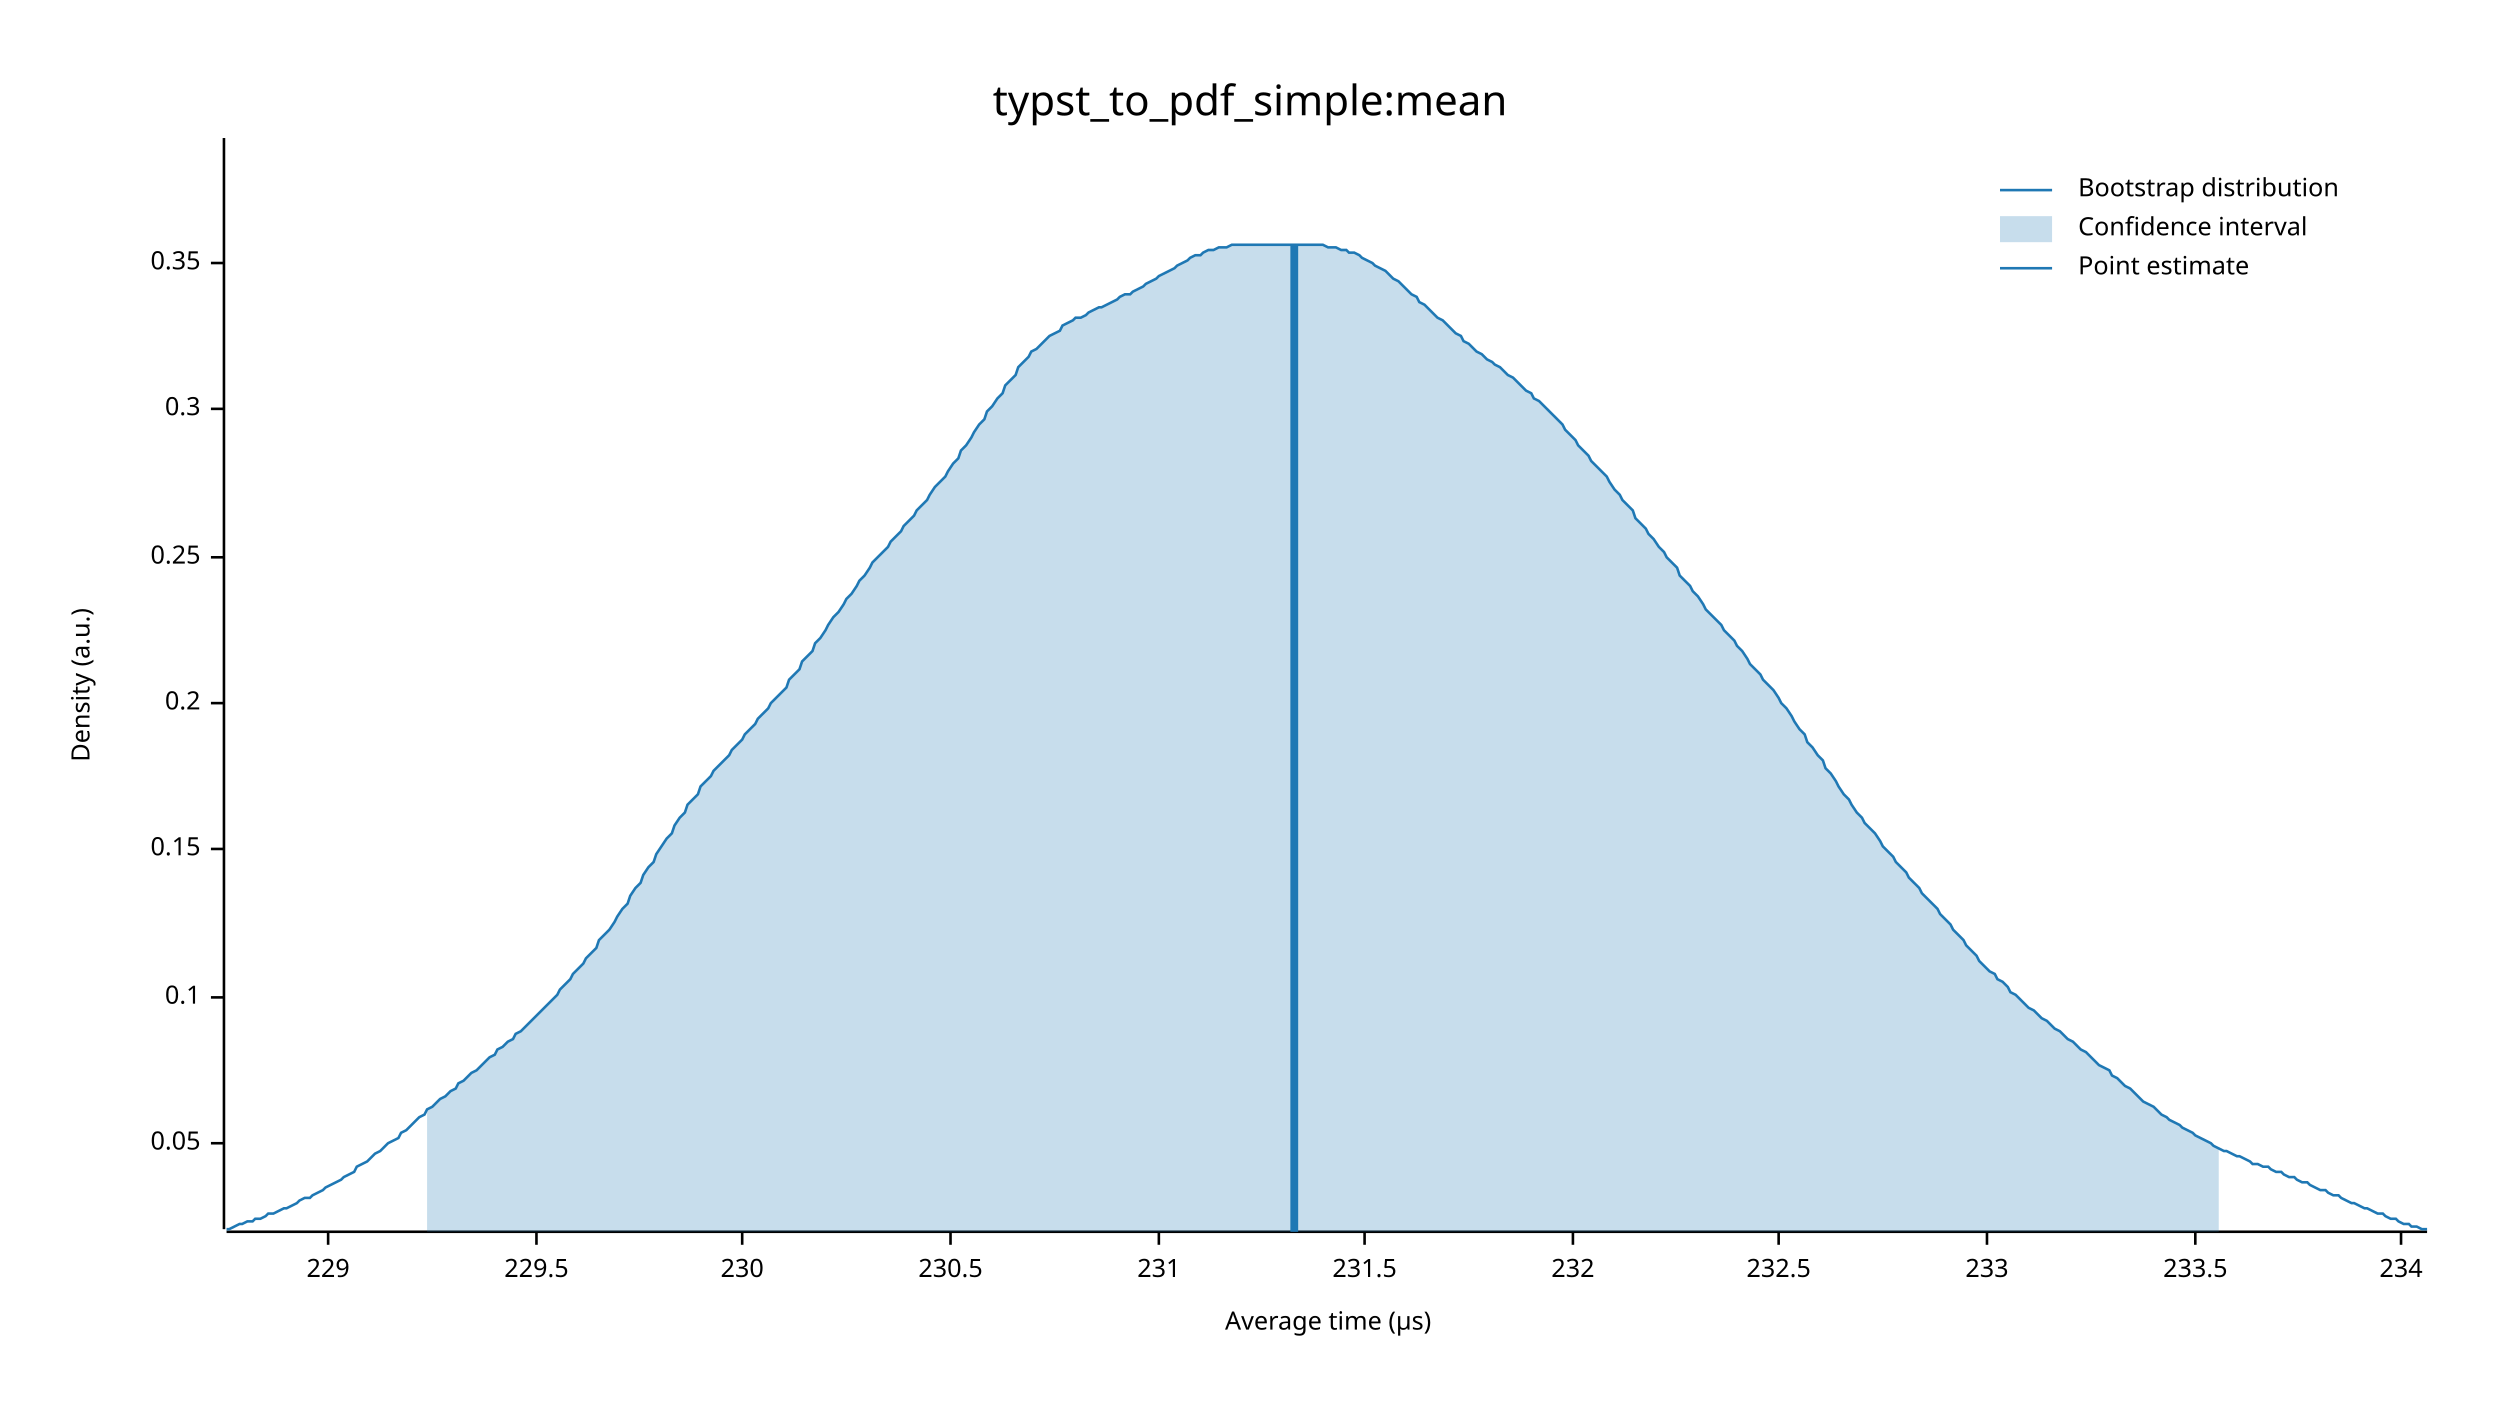
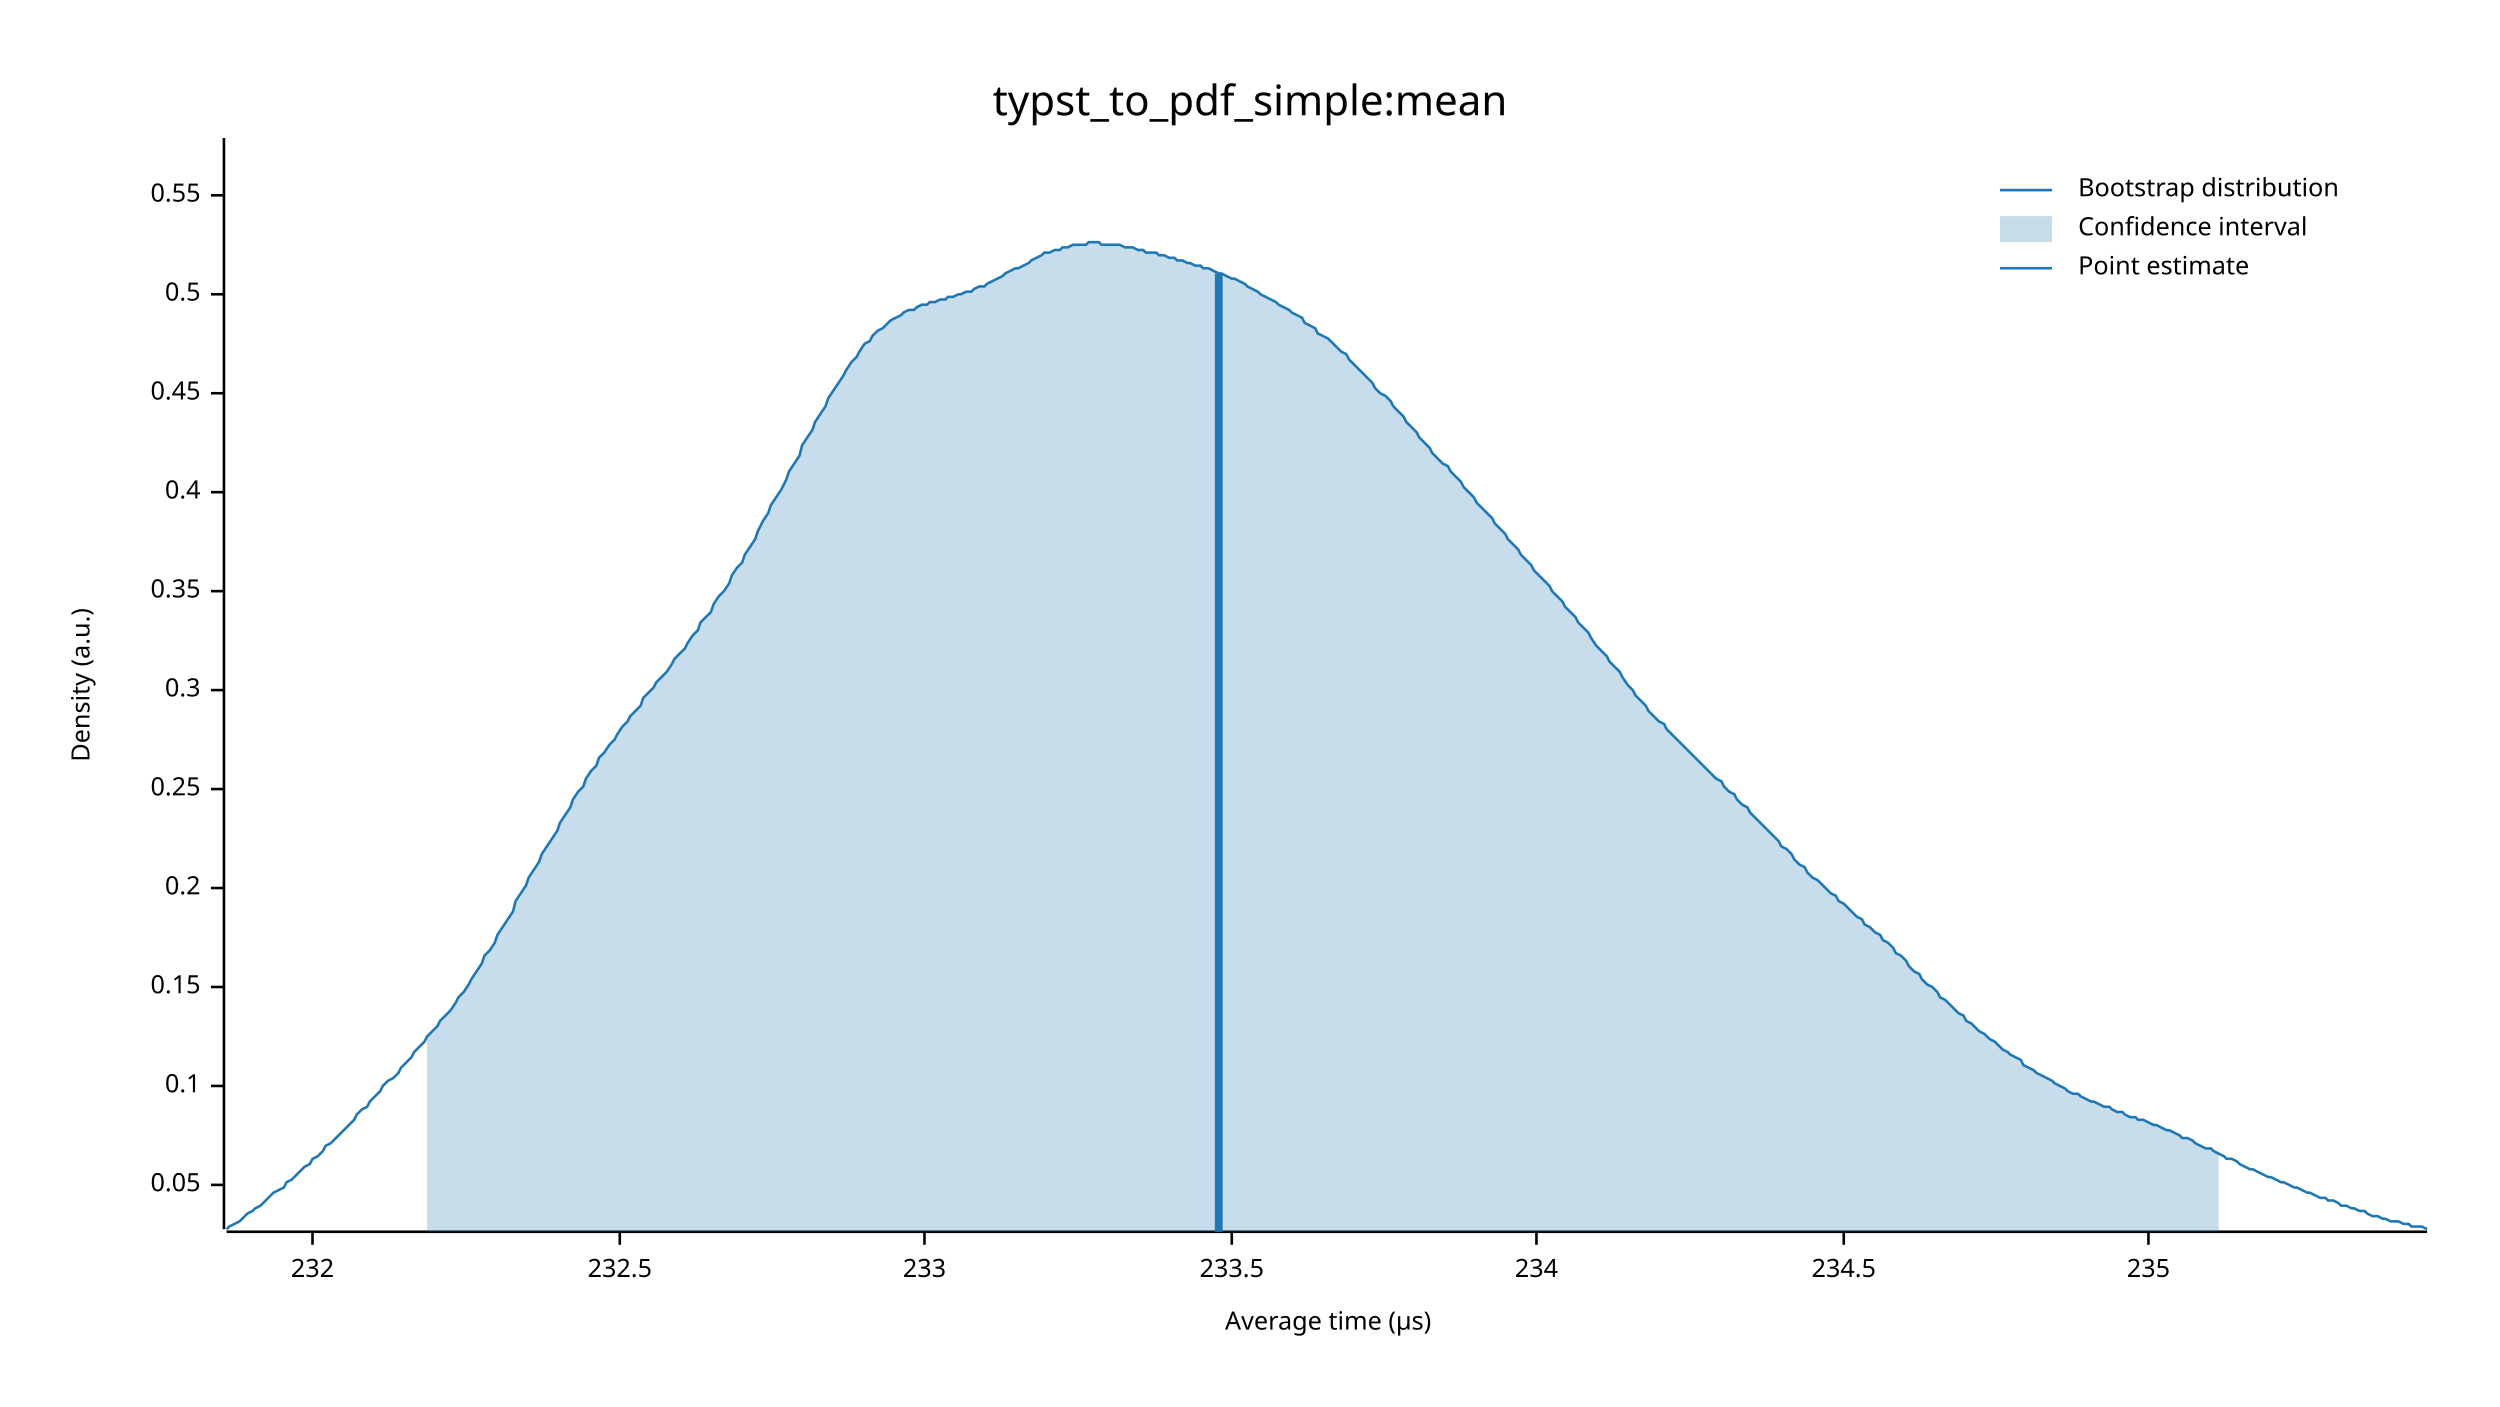
<svg xmlns="http://www.w3.org/2000/svg" width="960" height="540" viewBox="0 0 960 540">
  <text x="480" y="32" dy="0.76em" text-anchor="middle" font-family="sans-serif" font-size="16.129" opacity="1" fill="#000000">
typst_to_pdf_simple:mean
</text>
  <text x="27" y="263" dy="0.76em" text-anchor="middle" font-family="sans-serif" font-size="9.677" opacity="1" fill="#000000" transform="rotate(270, 27, 263)">
Density (a.u.)
</text>
  <text x="510" y="513" dy="-0.5ex" text-anchor="middle" font-family="sans-serif" font-size="9.677" opacity="1" fill="#000000">
Average time (µs)
</text>
  <polyline fill="none" opacity="1" stroke="#000000" stroke-width="1" points="86,53 86,472 " />
-   <text x="77" y="439" dy="0.5ex" text-anchor="end" font-family="sans-serif" font-size="9.677" opacity="1" fill="#000000">
+   <text x="77" y="455" dy="0.5ex" text-anchor="end" font-family="sans-serif" font-size="9.677" opacity="1" fill="#000000">
0.05
</text>
-   <polyline fill="none" opacity="1" stroke="#000000" stroke-width="1" points="81,439 86,439 " />
-   <text x="77" y="383" dy="0.5ex" text-anchor="end" font-family="sans-serif" font-size="9.677" opacity="1" fill="#000000">
+   <polyline fill="none" opacity="1" stroke="#000000" stroke-width="1" points="81,455 86,455 " />
+   <text x="77" y="417" dy="0.5ex" text-anchor="end" font-family="sans-serif" font-size="9.677" opacity="1" fill="#000000">
0.1
</text>
-   <polyline fill="none" opacity="1" stroke="#000000" stroke-width="1" points="81,383 86,383 " />
-   <text x="77" y="326" dy="0.5ex" text-anchor="end" font-family="sans-serif" font-size="9.677" opacity="1" fill="#000000">
+   <polyline fill="none" opacity="1" stroke="#000000" stroke-width="1" points="81,417 86,417 " />
+   <text x="77" y="379" dy="0.5ex" text-anchor="end" font-family="sans-serif" font-size="9.677" opacity="1" fill="#000000">
0.15
</text>
-   <polyline fill="none" opacity="1" stroke="#000000" stroke-width="1" points="81,326 86,326 " />
-   <text x="77" y="270" dy="0.5ex" text-anchor="end" font-family="sans-serif" font-size="9.677" opacity="1" fill="#000000">
+   <polyline fill="none" opacity="1" stroke="#000000" stroke-width="1" points="81,379 86,379 " />
+   <text x="77" y="341" dy="0.5ex" text-anchor="end" font-family="sans-serif" font-size="9.677" opacity="1" fill="#000000">
0.2
</text>
-   <polyline fill="none" opacity="1" stroke="#000000" stroke-width="1" points="81,270 86,270 " />
-   <text x="77" y="214" dy="0.5ex" text-anchor="end" font-family="sans-serif" font-size="9.677" opacity="1" fill="#000000">
+   <polyline fill="none" opacity="1" stroke="#000000" stroke-width="1" points="81,341 86,341 " />
+   <text x="77" y="303" dy="0.5ex" text-anchor="end" font-family="sans-serif" font-size="9.677" opacity="1" fill="#000000">
0.25
</text>
-   <polyline fill="none" opacity="1" stroke="#000000" stroke-width="1" points="81,214 86,214 " />
-   <text x="77" y="157" dy="0.5ex" text-anchor="end" font-family="sans-serif" font-size="9.677" opacity="1" fill="#000000">
+   <polyline fill="none" opacity="1" stroke="#000000" stroke-width="1" points="81,303 86,303 " />
+   <text x="77" y="265" dy="0.5ex" text-anchor="end" font-family="sans-serif" font-size="9.677" opacity="1" fill="#000000">
0.3
</text>
-   <polyline fill="none" opacity="1" stroke="#000000" stroke-width="1" points="81,157 86,157 " />
-   <text x="77" y="101" dy="0.5ex" text-anchor="end" font-family="sans-serif" font-size="9.677" opacity="1" fill="#000000">
+   <polyline fill="none" opacity="1" stroke="#000000" stroke-width="1" points="81,265 86,265 " />
+   <text x="77" y="227" dy="0.5ex" text-anchor="end" font-family="sans-serif" font-size="9.677" opacity="1" fill="#000000">
0.35
</text>
-   <polyline fill="none" opacity="1" stroke="#000000" stroke-width="1" points="81,101 86,101 " />
+   <polyline fill="none" opacity="1" stroke="#000000" stroke-width="1" points="81,227 86,227 " />
+   <text x="77" y="189" dy="0.5ex" text-anchor="end" font-family="sans-serif" font-size="9.677" opacity="1" fill="#000000">
+ 0.4
+ </text>
+   <polyline fill="none" opacity="1" stroke="#000000" stroke-width="1" points="81,189 86,189 " />
+   <text x="77" y="151" dy="0.5ex" text-anchor="end" font-family="sans-serif" font-size="9.677" opacity="1" fill="#000000">
+ 0.45
+ </text>
+   <polyline fill="none" opacity="1" stroke="#000000" stroke-width="1" points="81,151 86,151 " />
+   <text x="77" y="113" dy="0.5ex" text-anchor="end" font-family="sans-serif" font-size="9.677" opacity="1" fill="#000000">
+ 0.5
+ </text>
+   <polyline fill="none" opacity="1" stroke="#000000" stroke-width="1" points="81,113 86,113 " />
+   <text x="77" y="75" dy="0.5ex" text-anchor="end" font-family="sans-serif" font-size="9.677" opacity="1" fill="#000000">
+ 0.55
+ </text>
+   <polyline fill="none" opacity="1" stroke="#000000" stroke-width="1" points="81,75 86,75 " />
  <polyline fill="none" opacity="1" stroke="#000000" stroke-width="1" points="87,473 932,473 " />
-   <text x="126" y="483" dy="0.76em" text-anchor="middle" font-family="sans-serif" font-size="9.677" opacity="1" fill="#000000">
- 229
- </text>
-   <polyline fill="none" opacity="1" stroke="#000000" stroke-width="1" points="126,473 126,478 " />
-   <text x="206" y="483" dy="0.76em" text-anchor="middle" font-family="sans-serif" font-size="9.677" opacity="1" fill="#000000">
- 229.5
- </text>
-   <polyline fill="none" opacity="1" stroke="#000000" stroke-width="1" points="206,473 206,478 " />
-   <text x="285" y="483" dy="0.76em" text-anchor="middle" font-family="sans-serif" font-size="9.677" opacity="1" fill="#000000">
- 230
- </text>
-   <polyline fill="none" opacity="1" stroke="#000000" stroke-width="1" points="285,473 285,478 " />
-   <text x="365" y="483" dy="0.76em" text-anchor="middle" font-family="sans-serif" font-size="9.677" opacity="1" fill="#000000">
- 230.5
- </text>
-   <polyline fill="none" opacity="1" stroke="#000000" stroke-width="1" points="365,473 365,478 " />
-   <text x="445" y="483" dy="0.76em" text-anchor="middle" font-family="sans-serif" font-size="9.677" opacity="1" fill="#000000">
- 231
- </text>
-   <polyline fill="none" opacity="1" stroke="#000000" stroke-width="1" points="445,473 445,478 " />
-   <text x="524" y="483" dy="0.76em" text-anchor="middle" font-family="sans-serif" font-size="9.677" opacity="1" fill="#000000">
- 231.5
- </text>
-   <polyline fill="none" opacity="1" stroke="#000000" stroke-width="1" points="524,473 524,478 " />
-   <text x="604" y="483" dy="0.76em" text-anchor="middle" font-family="sans-serif" font-size="9.677" opacity="1" fill="#000000">
+   <text x="120" y="483" dy="0.76em" text-anchor="middle" font-family="sans-serif" font-size="9.677" opacity="1" fill="#000000">
232
</text>
-   <polyline fill="none" opacity="1" stroke="#000000" stroke-width="1" points="604,473 604,478 " />
-   <text x="683" y="483" dy="0.76em" text-anchor="middle" font-family="sans-serif" font-size="9.677" opacity="1" fill="#000000">
+   <polyline fill="none" opacity="1" stroke="#000000" stroke-width="1" points="120,473 120,478 " />
+   <text x="238" y="483" dy="0.76em" text-anchor="middle" font-family="sans-serif" font-size="9.677" opacity="1" fill="#000000">
232.5
</text>
-   <polyline fill="none" opacity="1" stroke="#000000" stroke-width="1" points="683,473 683,478 " />
-   <text x="763" y="483" dy="0.76em" text-anchor="middle" font-family="sans-serif" font-size="9.677" opacity="1" fill="#000000">
+   <polyline fill="none" opacity="1" stroke="#000000" stroke-width="1" points="238,473 238,478 " />
+   <text x="355" y="483" dy="0.76em" text-anchor="middle" font-family="sans-serif" font-size="9.677" opacity="1" fill="#000000">
233
</text>
-   <polyline fill="none" opacity="1" stroke="#000000" stroke-width="1" points="763,473 763,478 " />
-   <text x="843" y="483" dy="0.76em" text-anchor="middle" font-family="sans-serif" font-size="9.677" opacity="1" fill="#000000">
+   <polyline fill="none" opacity="1" stroke="#000000" stroke-width="1" points="355,473 355,478 " />
+   <text x="473" y="483" dy="0.76em" text-anchor="middle" font-family="sans-serif" font-size="9.677" opacity="1" fill="#000000">
233.5
</text>
-   <polyline fill="none" opacity="1" stroke="#000000" stroke-width="1" points="843,473 843,478 " />
-   <text x="922" y="483" dy="0.76em" text-anchor="middle" font-family="sans-serif" font-size="9.677" opacity="1" fill="#000000">
+   <polyline fill="none" opacity="1" stroke="#000000" stroke-width="1" points="473,473 473,478 " />
+   <text x="590" y="483" dy="0.76em" text-anchor="middle" font-family="sans-serif" font-size="9.677" opacity="1" fill="#000000">
234
</text>
-   <polyline fill="none" opacity="1" stroke="#000000" stroke-width="1" points="922,473 922,478 " />
-   <polyline fill="none" opacity="1" stroke="#1F78B4" stroke-width="1" points="87,472 88,472 90,471 92,470 93,470 95,469 97,469 98,468 100,468 102,467 103,466 105,466 107,465 109,464 110,464 112,463 114,462 115,461 117,460 119,460 120,459 122,458 124,457 125,456 127,455 129,454 131,453 132,452 134,451 136,450 137,448 139,447 141,446 142,445 144,443 146,442 147,441 149,439 151,438 153,437 154,435 156,434 158,432 159,431 161,429 163,428 164,426 166,425 168,423 169,422 171,421 173,419 175,418 176,416 178,415 180,413 181,412 183,411 185,409 186,408 188,406 190,405 191,403 193,402 195,400 197,399 198,397 200,396 202,394 203,393 205,391 207,389 208,388 210,386 212,384 214,382 215,380 217,378 219,376 220,374 222,372 224,370 225,368 227,366 229,364 230,361 232,359 234,357 236,354 237,352 239,349 241,347 242,344 244,341 246,339 247,336 249,333 251,331 252,328 254,325 256,322 258,320 259,317 261,314 263,312 264,309 266,307 268,305 269,302 271,300 273,298 274,296 276,294 278,292 280,290 281,288 283,286 285,284 286,282 288,280 290,278 291,276 293,274 295,272 296,270 298,268 300,266 302,264 303,261 305,259 307,257 308,254 310,252 312,250 313,247 315,245 317,242 318,240 320,237 322,235 324,232 325,230 327,228 329,225 330,223 332,221 334,218 335,216 337,214 339,212 341,210 342,208 344,206 346,204 347,202 349,200 351,198 352,196 354,194 356,192 357,190 359,187 361,185 363,183 364,181 366,178 368,176 369,173 371,171 373,168 374,166 376,163 378,161 379,158 381,156 383,153 385,151 386,148 388,146 390,144 391,141 393,139 395,137 396,135 398,134 400,132 401,131 403,129 405,128 407,127 408,125 410,124 412,123 413,122 415,122 417,121 418,120 420,119 422,118 423,118 425,117 427,116 429,115 430,114 432,113 434,113 435,112 437,111 439,110 440,109 442,108 444,107 445,106 447,105 449,104 451,103 452,102 454,101 456,100 457,99 459,98 461,98 462,97 464,96 466,96 468,95 469,95 471,95 473,94 474,94 476,94 478,94 479,94 481,94 483,94 484,94 486,94 488,94 490,94 491,94 493,94 495,94 496,94 498,94 500,94 501,94 503,94 505,94 506,94 508,94 510,95 512,95 513,95 515,96 517,96 518,97 520,97 522,98 523,99 525,100 527,101 528,102 530,103 532,104 534,106 535,107 537,108 539,110 540,111 542,113 544,114 545,116 547,117 549,119 550,120 552,122 554,123 556,125 557,126 559,128 561,129 562,131 564,132 566,134 567,135 569,136 571,138 573,139 574,140 576,141 578,143 579,144 581,145 583,147 584,148 586,150 588,151 589,153 591,154 593,156 595,158 596,159 598,161 600,163 601,165 603,167 605,169 606,171 608,173 610,175 611,177 613,179 615,181 617,183 618,185 620,188 622,190 623,192 625,194 627,196 628,199 630,201 632,203 633,205 635,207 637,210 639,212 640,214 642,216 644,218 645,221 647,223 649,225 650,227 652,229 654,232 655,234 657,236 659,238 661,240 662,242 664,244 666,246 667,248 669,250 671,253 672,255 674,257 676,259 677,261 679,263 681,265 683,268 684,270 686,272 688,275 689,277 691,280 693,282 694,285 696,287 698,290 700,292 701,295 703,297 705,300 706,302 708,305 710,307 711,309 713,312 715,314 716,316 718,318 720,320 722,323 723,325 725,327 727,329 728,331 730,333 732,335 733,337 735,339 737,341 738,343 740,345 742,347 744,349 745,351 747,353 749,355 750,357 752,359 754,361 755,363 757,365 759,367 760,369 762,371 764,373 766,374 767,376 769,377 771,379 772,381 774,382 776,384 777,385 779,387 781,388 782,389 784,391 786,392 788,394 789,395 791,396 793,398 794,399 796,400 798,402 799,403 801,404 803,406 804,407 806,409 808,410 810,411 811,413 813,414 815,416 816,417 818,418 820,420 821,421 823,423 825,424 827,425 828,426 830,428 832,429 833,430 835,431 837,432 838,433 840,434 842,435 843,436 845,437 847,438 849,439 850,440 852,441 854,442 855,442 857,443 859,444 860,444 862,445 864,446 865,447 867,447 869,448 871,448 872,449 874,450 876,450 877,451 879,452 881,452 882,453 884,454 886,454 887,455 889,456 891,457 893,457 894,458 896,459 898,459 899,460 901,461 903,462 904,462 906,463 908,464 909,464 911,465 913,466 915,466 916,467 918,468 920,468 921,469 923,470 925,470 926,471 928,471 930,472 932,472 " />
-   <polygon opacity="0.25" fill="#1F78B4" points="164,426 166,425 168,423 169,422 171,421 173,419 175,418 176,416 178,415 180,413 181,412 183,411 185,409 186,408 188,406 190,405 191,403 193,402 195,400 197,399 198,397 200,396 202,394 203,393 205,391 207,389 208,388 210,386 212,384 214,382 215,380 217,378 219,376 220,374 222,372 224,370 225,368 227,366 229,364 230,361 232,359 234,357 236,354 237,352 239,349 241,347 242,344 244,341 246,339 247,336 249,333 251,331 252,328 254,325 256,322 258,320 259,317 261,314 263,312 264,309 266,307 268,305 269,302 271,300 273,298 274,296 276,294 278,292 280,290 281,288 283,286 285,284 286,282 288,280 290,278 291,276 293,274 295,272 296,270 298,268 300,266 302,264 303,261 305,259 307,257 308,254 310,252 312,250 313,247 315,245 317,242 318,240 320,237 322,235 324,232 325,230 327,228 329,225 330,223 332,221 334,218 335,216 337,214 339,212 341,210 342,208 344,206 346,204 347,202 349,200 351,198 352,196 354,194 356,192 357,190 359,187 361,185 363,183 364,181 366,178 368,176 369,173 371,171 373,168 374,166 376,163 378,161 379,158 381,156 383,153 385,151 386,148 388,146 390,144 391,141 393,139 395,137 396,135 398,134 400,132 401,131 403,129 405,128 407,127 408,125 410,124 412,123 413,122 415,122 417,121 418,120 420,119 422,118 423,118 425,117 427,116 429,115 430,114 432,113 434,113 435,112 437,111 439,110 440,109 442,108 444,107 445,106 447,105 449,104 451,103 452,102 454,101 456,100 457,99 459,98 461,98 462,97 464,96 466,96 468,95 469,95 471,95 473,94 474,94 476,94 478,94 479,94 481,94 483,94 484,94 486,94 488,94 490,94 491,94 493,94 495,94 496,94 498,94 500,94 501,94 503,94 505,94 506,94 508,94 510,95 512,95 513,95 515,96 517,96 518,97 520,97 522,98 523,99 525,100 527,101 528,102 530,103 532,104 534,106 535,107 537,108 539,110 540,111 542,113 544,114 545,116 547,117 549,119 550,120 552,122 554,123 556,125 557,126 559,128 561,129 562,131 564,132 566,134 567,135 569,136 571,138 573,139 574,140 576,141 578,143 579,144 581,145 583,147 584,148 586,150 588,151 589,153 591,154 593,156 595,158 596,159 598,161 600,163 601,165 603,167 605,169 606,171 608,173 610,175 611,177 613,179 615,181 617,183 618,185 620,188 622,190 623,192 625,194 627,196 628,199 630,201 632,203 633,205 635,207 637,210 639,212 640,214 642,216 644,218 645,221 647,223 649,225 650,227 652,229 654,232 655,234 657,236 659,238 661,240 662,242 664,244 666,246 667,248 669,250 671,253 672,255 674,257 676,259 677,261 679,263 681,265 683,268 684,270 686,272 688,275 689,277 691,280 693,282 694,285 696,287 698,290 700,292 701,295 703,297 705,300 706,302 708,305 710,307 711,309 713,312 715,314 716,316 718,318 720,320 722,323 723,325 725,327 727,329 728,331 730,333 732,335 733,337 735,339 737,341 738,343 740,345 742,347 744,349 745,351 747,353 749,355 750,357 752,359 754,361 755,363 757,365 759,367 760,369 762,371 764,373 766,374 767,376 769,377 771,379 772,381 774,382 776,384 777,385 779,387 781,388 782,389 784,391 786,392 788,394 789,395 791,396 793,398 794,399 796,400 798,402 799,403 801,404 803,406 804,407 806,409 808,410 810,411 811,413 813,414 815,416 816,417 818,418 820,420 821,421 823,423 825,424 827,425 828,426 830,428 832,429 833,430 835,431 837,432 838,433 840,434 842,435 843,436 845,437 847,438 849,439 850,440 852,441 852,473 164,473 " />
-   <polyline fill="none" opacity="1" stroke="#1F78B4" stroke-width="3" points="497,473 497,94 " />
+   <polyline fill="none" opacity="1" stroke="#000000" stroke-width="1" points="590,473 590,478 " />
+   <text x="708" y="483" dy="0.76em" text-anchor="middle" font-family="sans-serif" font-size="9.677" opacity="1" fill="#000000">
+ 234.5
+ </text>
+   <polyline fill="none" opacity="1" stroke="#000000" stroke-width="1" points="708,473 708,478 " />
+   <text x="825" y="483" dy="0.76em" text-anchor="middle" font-family="sans-serif" font-size="9.677" opacity="1" fill="#000000">
+ 235
+ </text>
+   <polyline fill="none" opacity="1" stroke="#000000" stroke-width="1" points="825,473 825,478 " />
+   <polyline fill="none" opacity="1" stroke="#1F78B4" stroke-width="1" points="87,472 88,471 90,470 92,469 93,468 95,466 97,465 98,464 100,463 102,461 103,460 105,458 107,457 109,456 110,454 112,453 114,451 115,450 117,448 119,447 120,445 122,444 124,442 125,440 127,439 129,437 131,435 132,434 134,432 136,430 137,428 139,426 141,425 142,423 144,421 146,419 147,417 149,415 151,414 153,412 154,410 156,408 158,406 159,404 161,402 163,400 164,398 166,396 168,394 169,392 171,390 173,388 175,385 176,383 178,381 180,378 181,376 183,373 185,370 186,367 188,365 190,362 191,359 193,356 195,353 197,350 198,346 200,343 202,340 203,337 205,334 207,331 208,328 210,325 212,322 214,319 215,316 217,313 219,310 220,307 222,304 224,302 225,299 227,296 229,294 230,291 232,289 234,286 236,284 237,282 239,279 241,277 242,275 244,273 246,271 247,268 249,266 251,264 252,262 254,260 256,258 258,255 259,253 261,251 263,249 264,247 266,244 268,242 269,239 271,237 273,235 274,232 276,229 278,227 280,224 281,221 283,218 285,216 286,213 288,210 290,207 291,204 293,200 295,197 296,194 298,191 300,188 302,184 303,181 305,178 307,175 308,171 310,168 312,165 313,162 315,159 317,156 318,153 320,150 322,147 324,144 325,142 327,139 329,137 330,135 332,132 334,131 335,129 337,127 339,126 341,124 342,123 344,122 346,121 347,120 349,119 351,119 352,118 354,117 356,117 357,116 359,116 361,115 363,115 364,114 366,114 368,113 369,113 371,112 373,112 374,111 376,110 378,110 379,109 381,108 383,107 385,106 386,105 388,104 390,103 391,103 393,102 395,101 396,100 398,99 400,98 401,97 403,97 405,96 407,96 408,95 410,95 412,94 413,94 415,94 417,94 418,93 420,93 422,93 423,94 425,94 427,94 429,94 430,94 432,95 434,95 435,95 437,96 439,96 440,97 442,97 444,97 445,98 447,98 449,99 451,99 452,100 454,100 456,101 457,101 459,102 461,102 462,103 464,103 466,104 468,105 469,105 471,106 473,107 474,107 476,108 478,109 479,110 481,111 483,112 484,113 486,114 488,115 490,116 491,117 493,118 495,119 496,120 498,121 500,122 501,124 503,125 505,126 506,128 508,129 510,130 512,132 513,133 515,135 517,136 518,138 520,140 522,142 523,143 525,145 527,147 528,149 530,151 532,152 534,154 535,156 537,158 539,160 540,162 542,164 544,166 545,168 547,170 549,172 550,174 552,176 554,178 556,179 557,181 559,183 561,185 562,187 564,189 566,191 567,193 569,195 571,197 573,199 574,201 576,203 578,205 579,207 581,209 583,211 584,213 586,215 588,217 589,219 591,221 593,223 595,225 596,227 598,229 600,231 601,233 603,235 605,237 606,239 608,241 610,243 611,245 613,248 615,250 617,252 618,254 620,256 622,258 623,260 625,263 627,265 628,267 630,269 632,271 633,273 635,275 637,277 639,278 640,280 642,282 644,284 645,285 647,287 649,289 650,290 652,292 654,294 655,295 657,297 659,299 661,300 662,302 664,304 666,305 667,307 669,309 671,310 672,312 674,314 676,316 677,317 679,319 681,321 683,323 684,325 686,326 688,328 689,330 691,332 693,333 694,335 696,337 698,338 700,340 701,341 703,343 705,344 706,346 708,347 710,349 711,350 713,352 715,353 716,355 718,356 720,358 722,359 723,361 725,362 727,364 728,366 730,367 732,369 733,371 735,373 737,374 738,376 740,378 742,379 744,381 745,383 747,384 749,386 750,387 752,389 754,390 755,392 757,393 759,395 760,396 762,397 764,399 766,400 767,401 769,403 771,404 772,405 774,406 776,407 777,409 779,410 781,411 782,412 784,413 786,414 788,415 789,416 791,417 793,418 794,419 796,420 798,420 799,421 801,422 803,423 804,423 806,424 808,425 810,425 811,426 813,427 815,427 816,428 818,429 820,429 821,430 823,430 825,431 827,432 828,432 830,433 832,434 833,434 835,435 837,436 838,437 840,437 842,438 843,439 845,440 847,441 849,441 850,442 852,443 854,444 855,445 857,445 859,446 860,447 862,448 864,449 865,449 867,450 869,451 871,452 872,452 874,453 876,454 877,454 879,455 881,456 882,456 884,457 886,458 887,458 889,459 891,460 893,460 894,461 896,461 898,462 899,463 901,463 903,464 904,464 906,465 908,465 909,466 911,467 913,467 915,468 916,468 918,469 920,469 921,469 923,470 925,470 926,471 928,471 930,471 932,472 " />
+   <polygon opacity="0.25" fill="#1F78B4" points="164,398 166,396 168,394 169,392 171,390 173,388 175,385 176,383 178,381 180,378 181,376 183,373 185,370 186,367 188,365 190,362 191,359 193,356 195,353 197,350 198,346 200,343 202,340 203,337 205,334 207,331 208,328 210,325 212,322 214,319 215,316 217,313 219,310 220,307 222,304 224,302 225,299 227,296 229,294 230,291 232,289 234,286 236,284 237,282 239,279 241,277 242,275 244,273 246,271 247,268 249,266 251,264 252,262 254,260 256,258 258,255 259,253 261,251 263,249 264,247 266,244 268,242 269,239 271,237 273,235 274,232 276,229 278,227 280,224 281,221 283,218 285,216 286,213 288,210 290,207 291,204 293,200 295,197 296,194 298,191 300,188 302,184 303,181 305,178 307,175 308,171 310,168 312,165 313,162 315,159 317,156 318,153 320,150 322,147 324,144 325,142 327,139 329,137 330,135 332,132 334,131 335,129 337,127 339,126 341,124 342,123 344,122 346,121 347,120 349,119 351,119 352,118 354,117 356,117 357,116 359,116 361,115 363,115 364,114 366,114 368,113 369,113 371,112 373,112 374,111 376,110 378,110 379,109 381,108 383,107 385,106 386,105 388,104 390,103 391,103 393,102 395,101 396,100 398,99 400,98 401,97 403,97 405,96 407,96 408,95 410,95 412,94 413,94 415,94 417,94 418,93 420,93 422,93 423,94 425,94 427,94 429,94 430,94 432,95 434,95 435,95 437,96 439,96 440,97 442,97 444,97 445,98 447,98 449,99 451,99 452,100 454,100 456,101 457,101 459,102 461,102 462,103 464,103 466,104 468,105 469,105 471,106 473,107 474,107 476,108 478,109 479,110 481,111 483,112 484,113 486,114 488,115 490,116 491,117 493,118 495,119 496,120 498,121 500,122 501,124 503,125 505,126 506,128 508,129 510,130 512,132 513,133 515,135 517,136 518,138 520,140 522,142 523,143 525,145 527,147 528,149 530,151 532,152 534,154 535,156 537,158 539,160 540,162 542,164 544,166 545,168 547,170 549,172 550,174 552,176 554,178 556,179 557,181 559,183 561,185 562,187 564,189 566,191 567,193 569,195 571,197 573,199 574,201 576,203 578,205 579,207 581,209 583,211 584,213 586,215 588,217 589,219 591,221 593,223 595,225 596,227 598,229 600,231 601,233 603,235 605,237 606,239 608,241 610,243 611,245 613,248 615,250 617,252 618,254 620,256 622,258 623,260 625,263 627,265 628,267 630,269 632,271 633,273 635,275 637,277 639,278 640,280 642,282 644,284 645,285 647,287 649,289 650,290 652,292 654,294 655,295 657,297 659,299 661,300 662,302 664,304 666,305 667,307 669,309 671,310 672,312 674,314 676,316 677,317 679,319 681,321 683,323 684,325 686,326 688,328 689,330 691,332 693,333 694,335 696,337 698,338 700,340 701,341 703,343 705,344 706,346 708,347 710,349 711,350 713,352 715,353 716,355 718,356 720,358 722,359 723,361 725,362 727,364 728,366 730,367 732,369 733,371 735,373 737,374 738,376 740,378 742,379 744,381 745,383 747,384 749,386 750,387 752,389 754,390 755,392 757,393 759,395 760,396 762,397 764,399 766,400 767,401 769,403 771,404 772,405 774,406 776,407 777,409 779,410 781,411 782,412 784,413 786,414 788,415 789,416 791,417 793,418 794,419 796,420 798,420 799,421 801,422 803,423 804,423 806,424 808,425 810,425 811,426 813,427 815,427 816,428 818,429 820,429 821,430 823,430 825,431 827,432 828,432 830,433 832,434 833,434 835,435 837,436 838,437 840,437 842,438 843,439 845,440 847,441 849,441 850,442 852,443 852,473 164,473 " />
+   <polyline fill="none" opacity="1" stroke="#1F78B4" stroke-width="3" points="468,473 468,105 " />
  <text x="798" y="68" dy="0.76em" text-anchor="start" font-family="sans-serif" font-size="9.677" opacity="1" fill="#000000">
Bootstrap distribution
</text>
  <text x="798" y="83" dy="0.76em" text-anchor="start" font-family="sans-serif" font-size="9.677" opacity="1" fill="#000000">
Confidence interval
</text>
  <text x="798" y="98" dy="0.76em" text-anchor="start" font-family="sans-serif" font-size="9.677" opacity="1" fill="#000000">
Point estimate
</text>
  <polyline fill="none" opacity="1" stroke="#1F78B4" stroke-width="1" points="768,73 788,73 " />
  <rect x="768" y="83" width="20" height="10" opacity="0.25" fill="#1F78B4" stroke="none" />
  <polyline fill="none" opacity="1" stroke="#1F78B4" stroke-width="1" points="768,103 788,103 " />
</svg>
